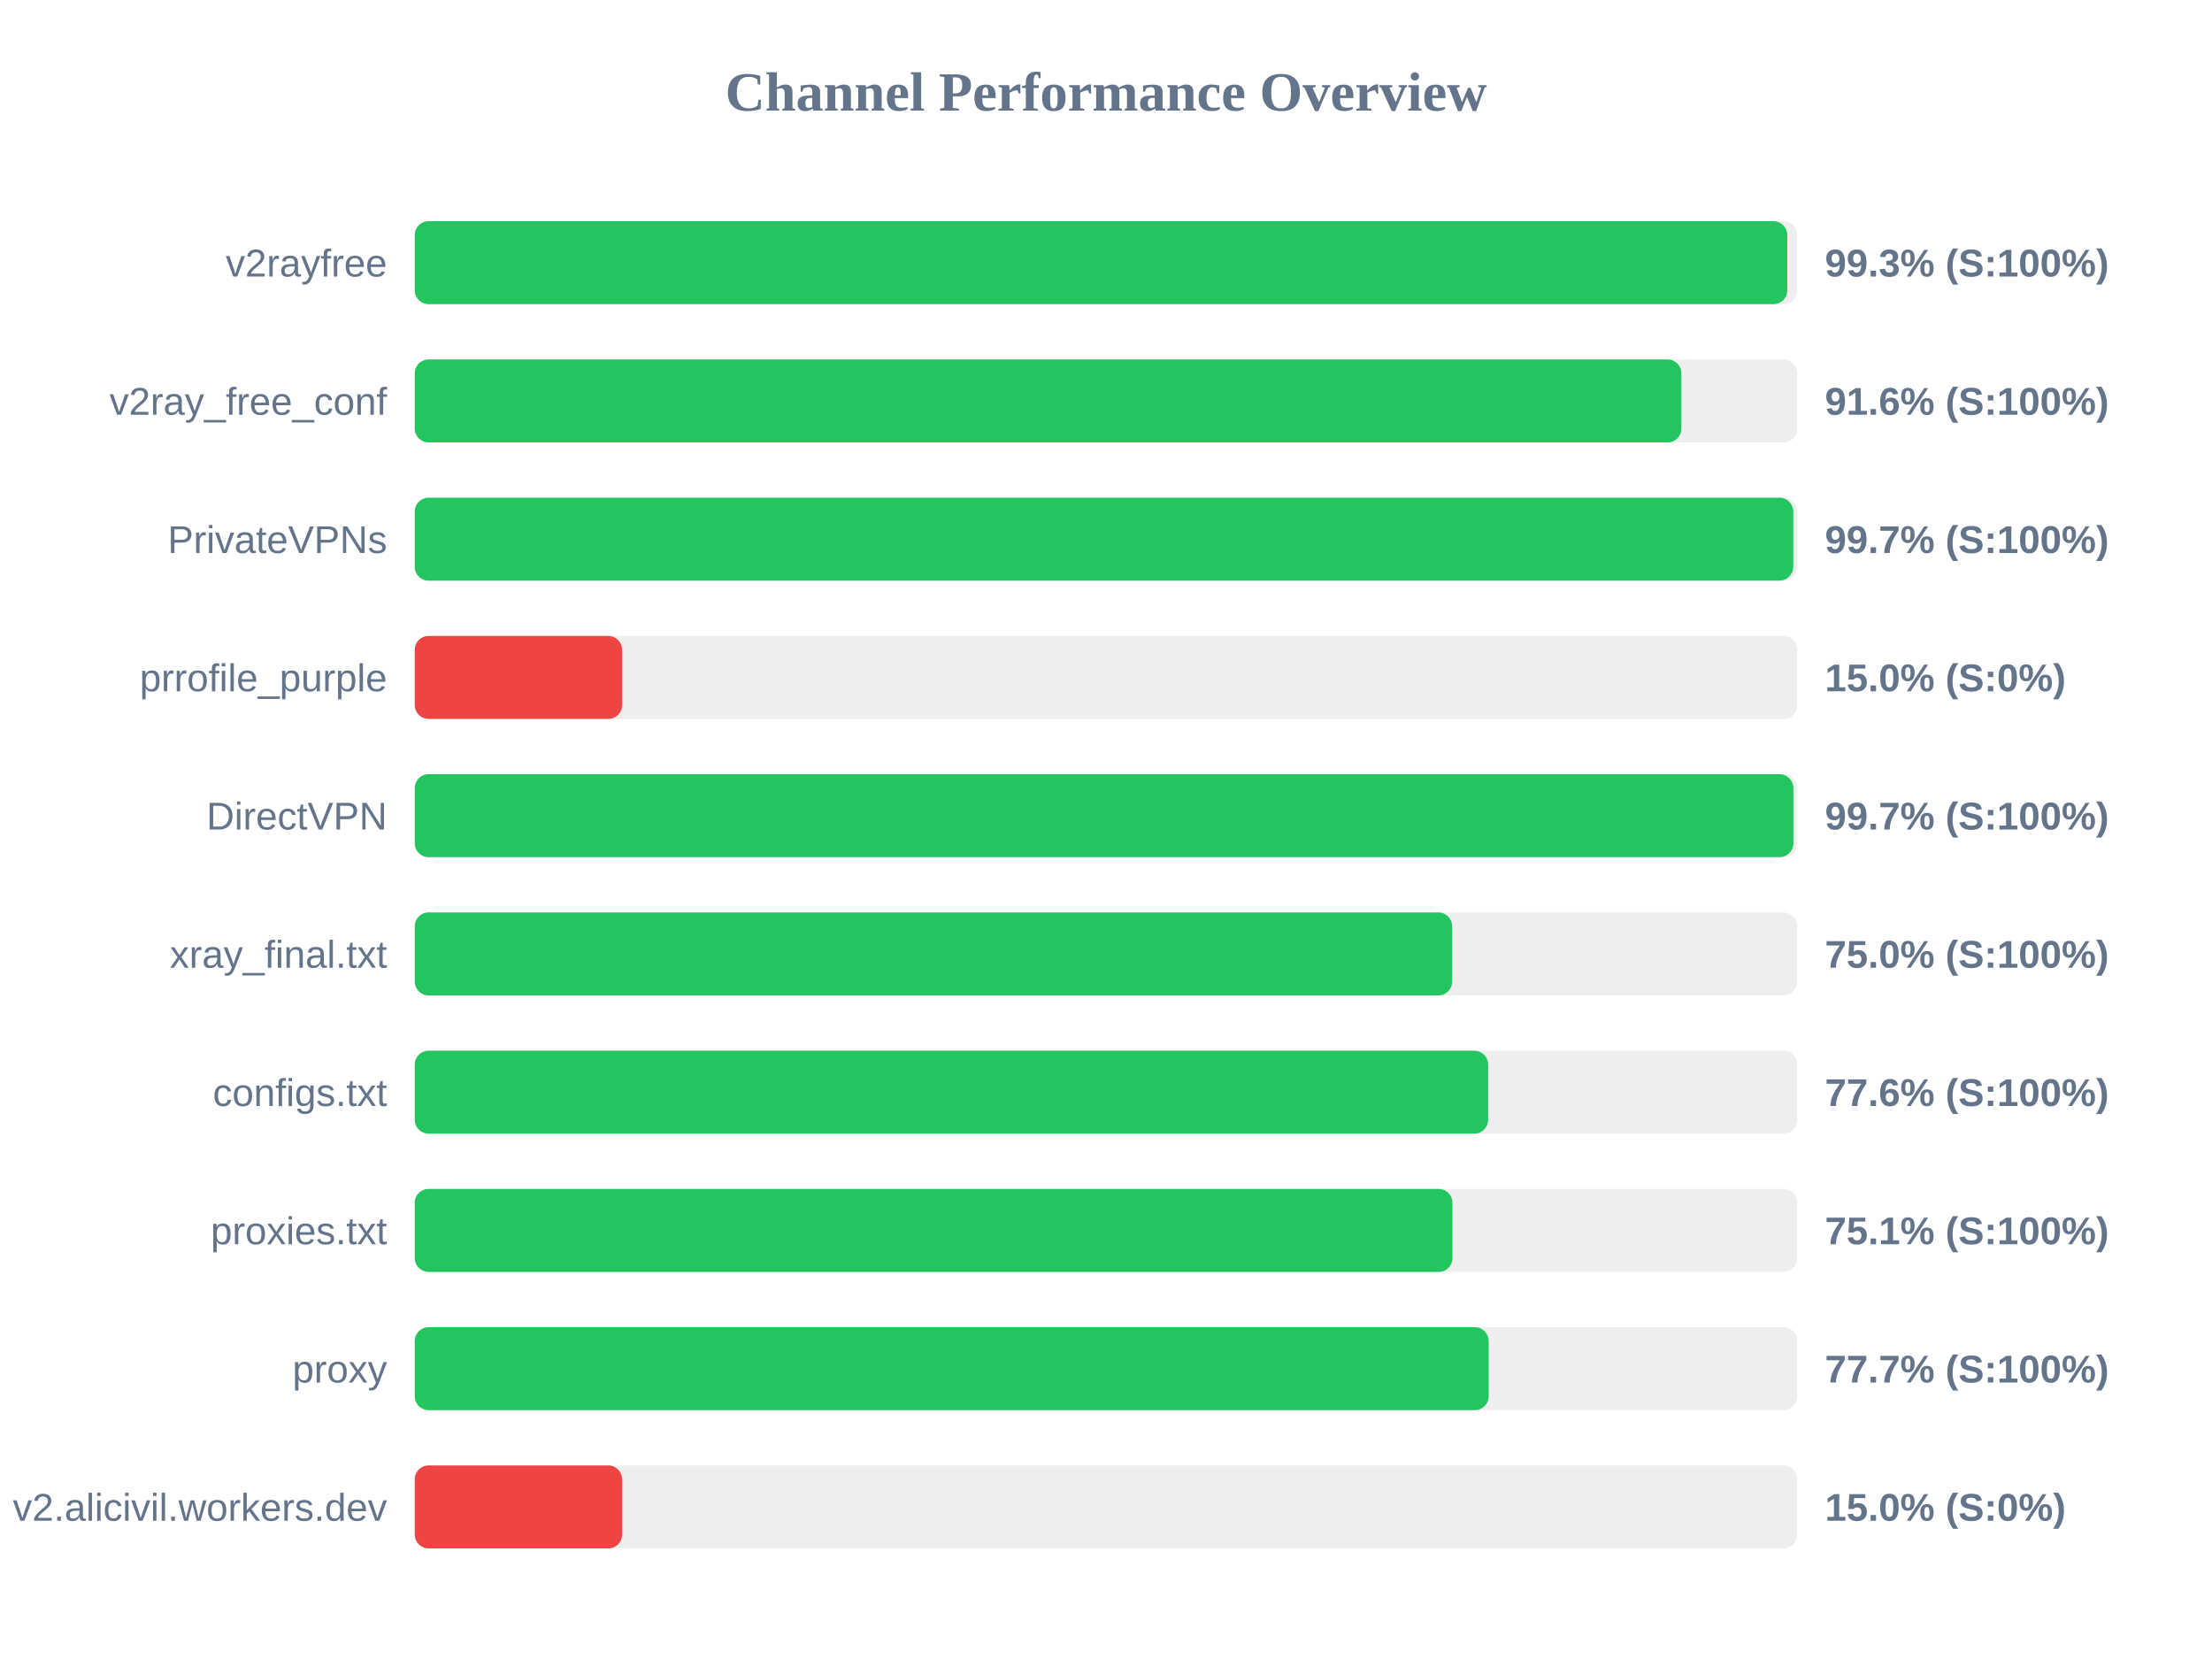
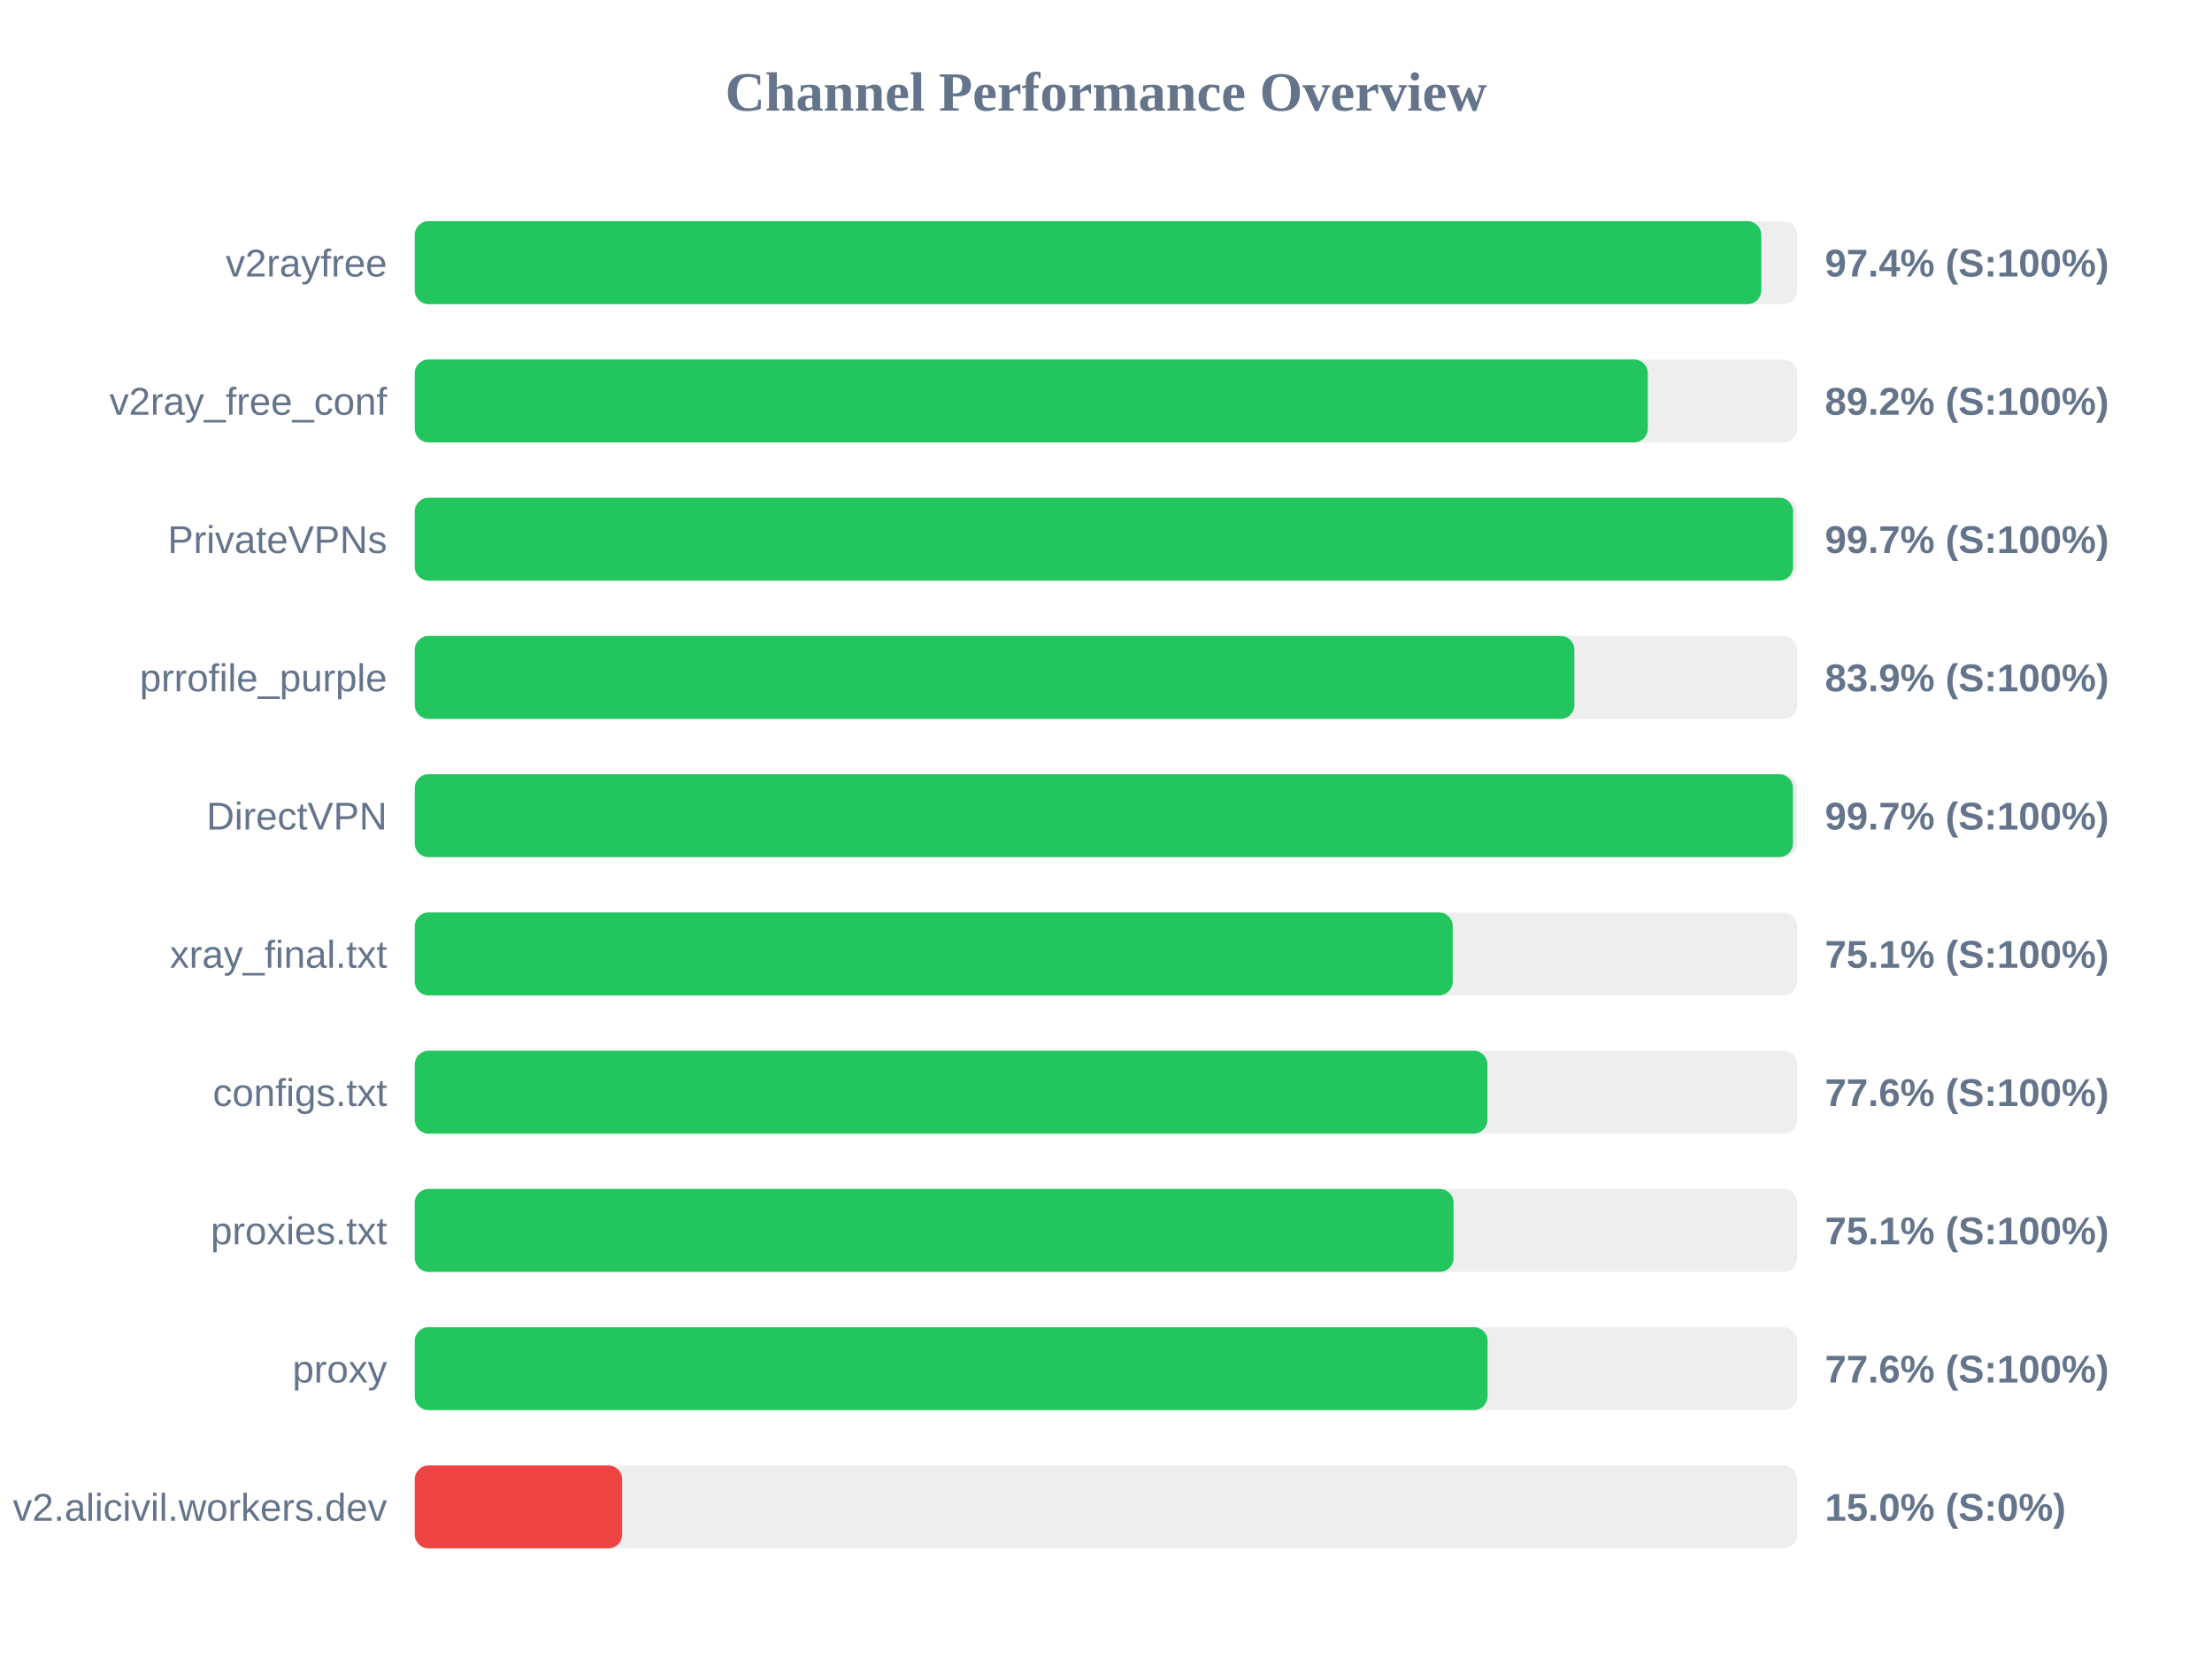
<svg xmlns="http://www.w3.org/2000/svg" width="800" height="600" version="1.1">
  <style>
        .row { font: 14px Arial; fill: #64748b; }
        .score { font: bold 14px Arial; fill: #64748b; }
    </style>
  <text x="400" y="40" text-anchor="middle" font-size="20px" font-weight="bold" fill="#64748b">Channel Performance Overview</text>
  <rect x="150" y="80" width="500" height="30" fill="#eee" rx="5" />
-   <rect x="150" y="80" width="496.4" height="30" fill="#22c55e" rx="5" />
+   <rect x="150" y="80" width="487.0" height="30" fill="#22c55e" rx="5" />
  <text x="140" y="100" text-anchor="end" class="row">v2rayfree</text>
-   <text x="660" y="100" text-anchor="start" class="score">99.3% (S:100%)</text>
+   <text x="660" y="100" text-anchor="start" class="score">97.4% (S:100%)</text>
  <rect x="150" y="130" width="500" height="30" fill="#eee" rx="5" />
-   <rect x="150" y="130" width="458.1" height="30" fill="#22c55e" rx="5" />
+   <rect x="150" y="130" width="445.95" height="30" fill="#22c55e" rx="5" />
  <text x="140" y="150" text-anchor="end" class="row">v2ray_free_conf</text>
-   <text x="660" y="150" text-anchor="start" class="score">91.6% (S:100%)</text>
+   <text x="660" y="150" text-anchor="start" class="score">89.2% (S:100%)</text>
  <rect x="150" y="180" width="500" height="30" fill="#eee" rx="5" />
-   <rect x="150" y="180" width="498.55" height="30" fill="#22c55e" rx="5" />
+   <rect x="150" y="180" width="498.5" height="30" fill="#22c55e" rx="5" />
  <text x="140" y="200" text-anchor="end" class="row">PrivateVPNs</text>
  <text x="660" y="200" text-anchor="start" class="score">99.7% (S:100%)</text>
  <rect x="150" y="230" width="500" height="30" fill="#eee" rx="5" />
-   <rect x="150" y="230" width="75.0" height="30" fill="#ef4444" rx="5" />
+   <rect x="150" y="230" width="419.4" height="30" fill="#22c55e" rx="5" />
  <text x="140" y="250" text-anchor="end" class="row">prrofile_purple</text>
-   <text x="660" y="250" text-anchor="start" class="score">15.0% (S:0%)</text>
+   <text x="660" y="250" text-anchor="start" class="score">83.9% (S:100%)</text>
  <rect x="150" y="280" width="500" height="30" fill="#eee" rx="5" />
-   <rect x="150" y="280" width="498.6" height="30" fill="#22c55e" rx="5" />
+   <rect x="150" y="280" width="498.45" height="30" fill="#22c55e" rx="5" />
  <text x="140" y="300" text-anchor="end" class="row">DirectVPN</text>
  <text x="660" y="300" text-anchor="start" class="score">99.7% (S:100%)</text>
  <rect x="150" y="330" width="500" height="30" fill="#eee" rx="5" />
-   <rect x="150" y="330" width="375.2" height="30" fill="#22c55e" rx="5" />
+   <rect x="150" y="330" width="375.4" height="30" fill="#22c55e" rx="5" />
  <text x="140" y="350" text-anchor="end" class="row">xray_final.txt</text>
-   <text x="660" y="350" text-anchor="start" class="score">75.0% (S:100%)</text>
+   <text x="660" y="350" text-anchor="start" class="score">75.1% (S:100%)</text>
  <rect x="150" y="380" width="500" height="30" fill="#eee" rx="5" />
-   <rect x="150" y="380" width="388.2" height="30" fill="#22c55e" rx="5" />
+   <rect x="150" y="380" width="387.95" height="30" fill="#22c55e" rx="5" />
  <text x="140" y="400" text-anchor="end" class="row">configs.txt</text>
  <text x="660" y="400" text-anchor="start" class="score">77.6% (S:100%)</text>
  <rect x="150" y="430" width="500" height="30" fill="#eee" rx="5" />
-   <rect x="150" y="430" width="375.3" height="30" fill="#22c55e" rx="5" />
+   <rect x="150" y="430" width="375.7" height="30" fill="#22c55e" rx="5" />
  <text x="140" y="450" text-anchor="end" class="row">proxies.txt</text>
  <text x="660" y="450" text-anchor="start" class="score">75.1% (S:100%)</text>
  <rect x="150" y="480" width="500" height="30" fill="#eee" rx="5" />
-   <rect x="150" y="480" width="388.4" height="30" fill="#22c55e" rx="5" />
+   <rect x="150" y="480" width="388.0" height="30" fill="#22c55e" rx="5" />
  <text x="140" y="500" text-anchor="end" class="row">proxy</text>
-   <text x="660" y="500" text-anchor="start" class="score">77.7% (S:100%)</text>
+   <text x="660" y="500" text-anchor="start" class="score">77.6% (S:100%)</text>
  <rect x="150" y="530" width="500" height="30" fill="#eee" rx="5" />
  <rect x="150" y="530" width="75.0" height="30" fill="#ef4444" rx="5" />
  <text x="140" y="550" text-anchor="end" class="row">v2.alicivil.workers.dev</text>
  <text x="660" y="550" text-anchor="start" class="score">15.0% (S:0%)</text>
</svg>
